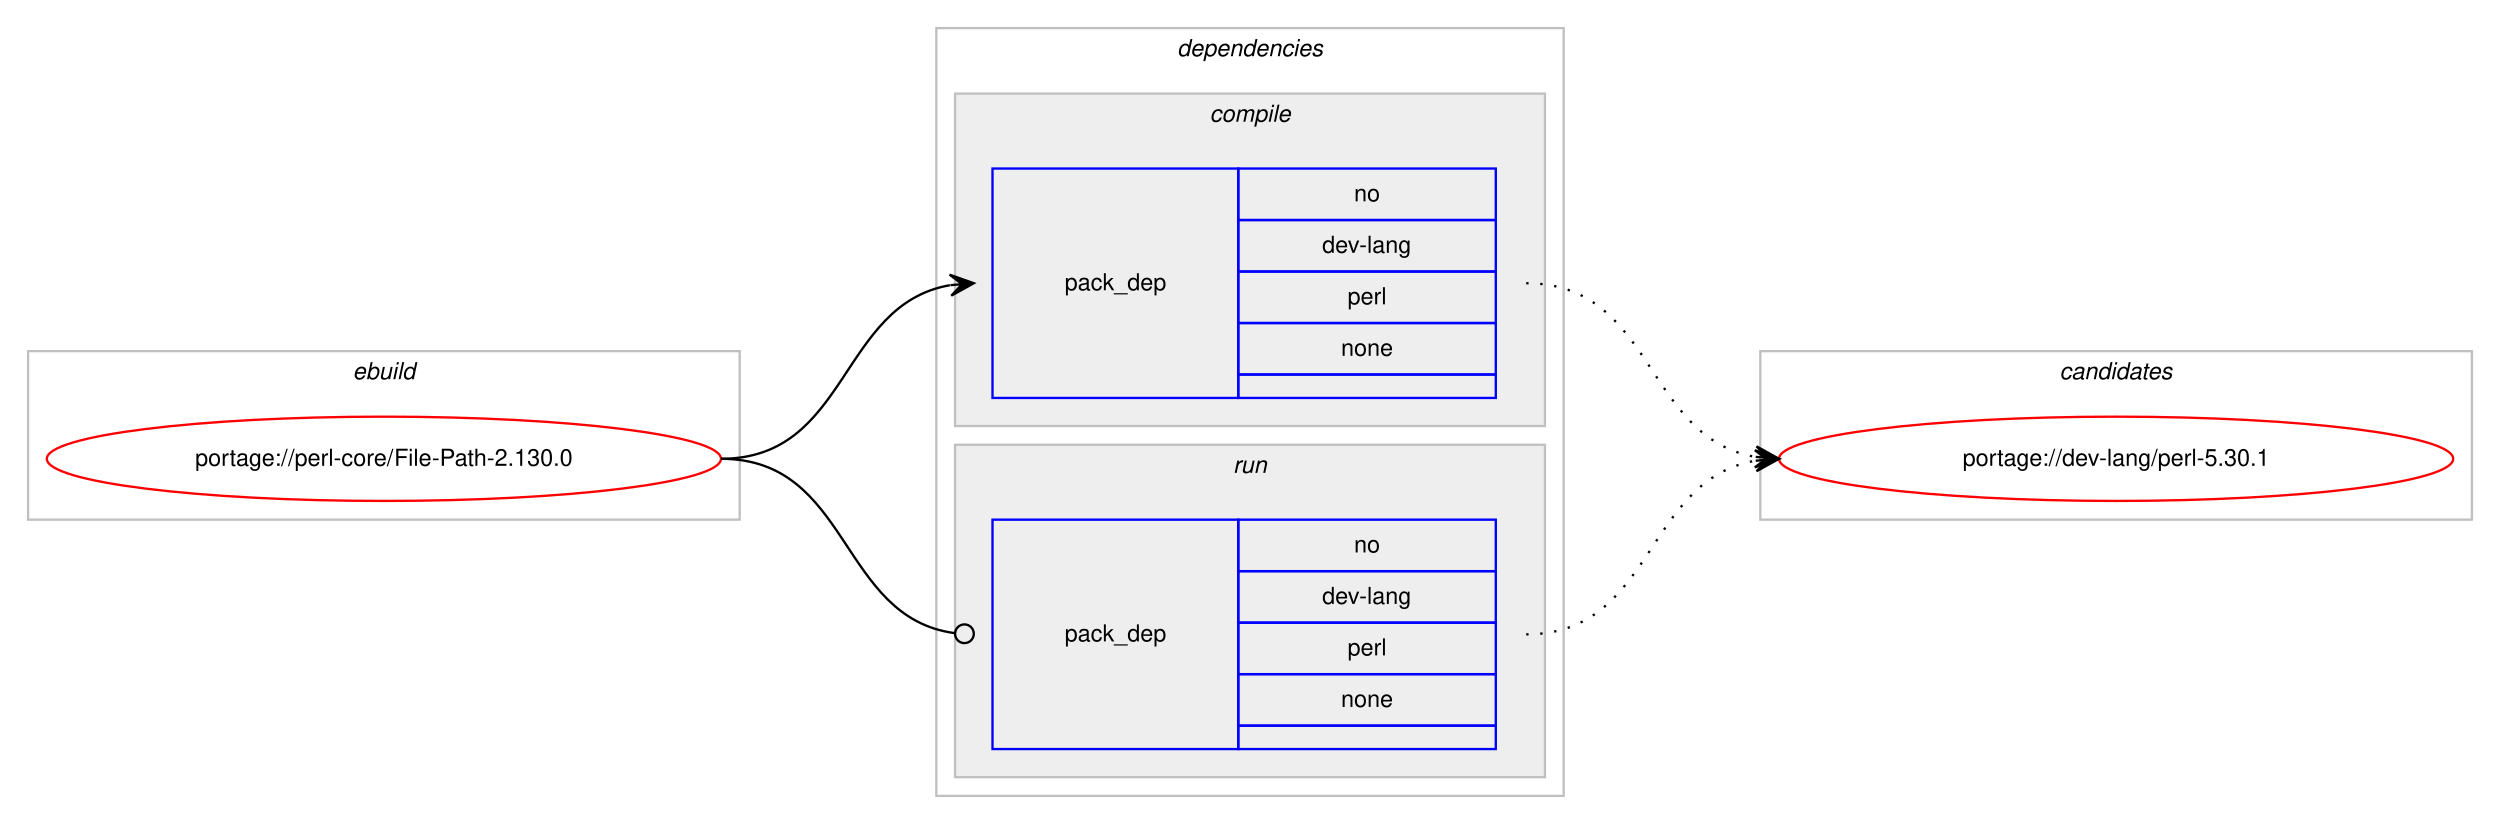
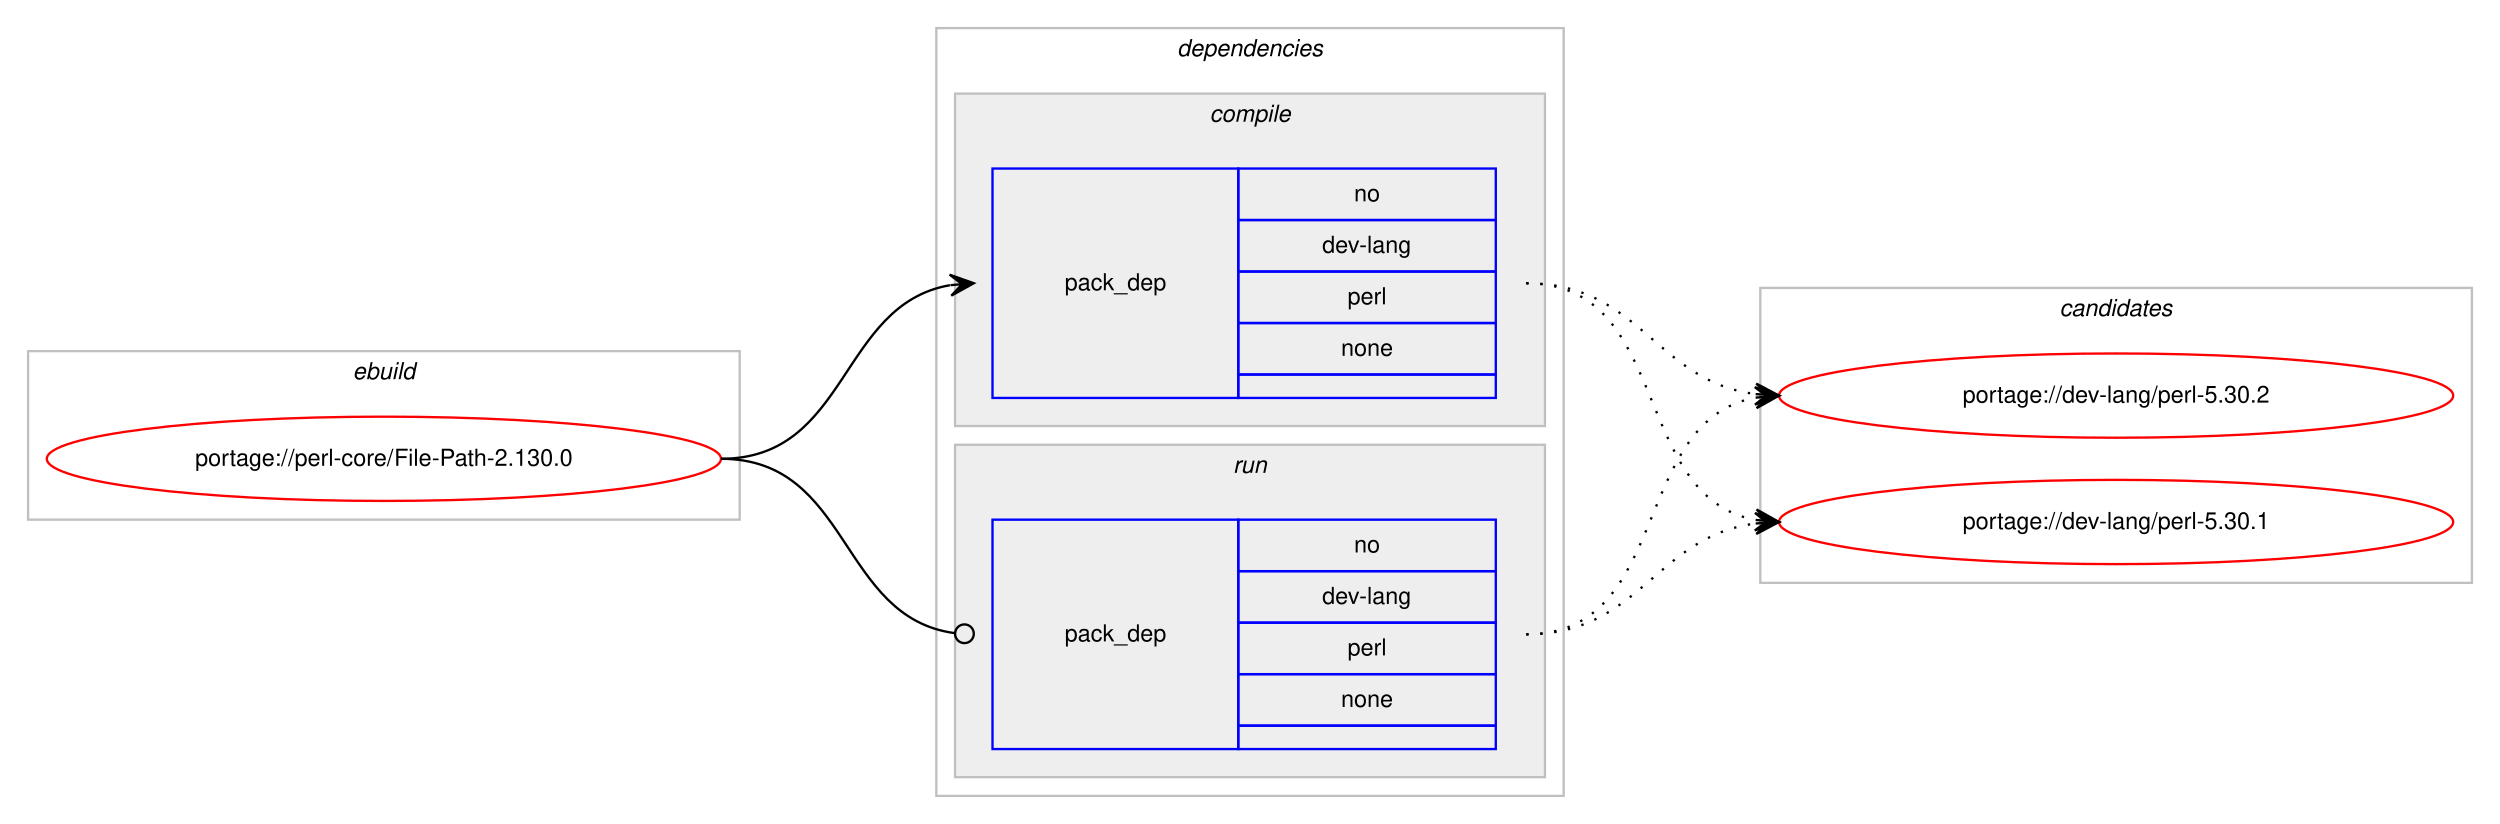
<svg xmlns="http://www.w3.org/2000/svg" xmlns:xlink="http://www.w3.org/1999/xlink" width="1068pt" height="352pt" viewBox="0.00 0.00 1068.00 352.00">
  <g id="graph0" class="graph" transform="scale(1 1) rotate(0) translate(4 348)">
    <polygon fill="#ffffff" stroke="transparent" points="-4,4 -4,-348 1064,-348 1064,4 -4,4" />
    <g id="clust1" class="cluster">
      <polygon fill="none" stroke="#c0c0c0" points="8,-126 8,-198 312,-198 312,-126 8,-126" />
      <text text-anchor="start" x="146.663" y="-186" font-family="Helvetica,sans-Serif" font-style="italic" font-size="10.00" fill="#000000">ebuild</text>
    </g>
    <g id="clust2" class="cluster">
      <polygon fill="none" stroke="#c0c0c0" points="396,-8 396,-336 664,-336 664,-8 396,-8" />
      <text text-anchor="start" x="498.875" y="-324" font-family="Helvetica,sans-Serif" font-style="italic" font-size="10.00" fill="#000000">dependencies</text>
    </g>
    <g id="clust3" class="cluster">
      <polygon fill="#eeeeee" stroke="#c0c0c0" points="404,-166 404,-308 656,-308 656,-166 404,-166" />
      <text text-anchor="start" x="512.778" y="-296" font-family="Helvetica,sans-Serif" font-style="italic" font-size="10.00" fill="#000000">compile</text>
    </g>
    <g id="clust6" class="cluster">
      <polygon fill="#eeeeee" stroke="#c0c0c0" points="404,-16 404,-158 656,-158 656,-16 404,-16" />
      <text text-anchor="start" x="522.777" y="-146" font-family="Helvetica,sans-Serif" font-style="italic" font-size="10.00" fill="#000000">run</text>
    </g>
    <g id="clust8" class="cluster">
-       <polygon fill="none" stroke="#c0c0c0" points="748,-126 748,-198 1052,-198 1052,-126 748,-126" />
-       <text text-anchor="start" x="875.824" y="-186" font-family="Helvetica,sans-Serif" font-style="italic" font-size="10.00" fill="#000000">candidates</text>
+       <polygon fill="none" stroke="#c0c0c0" points="748,-99 748,-225 1052,-225 1052,-99 748,-99" />
+       <text text-anchor="start" x="875.824" y="-213" font-family="Helvetica,sans-Serif" font-style="italic" font-size="10.00" fill="#000000">candidates</text>
    </g>
    <g id="node1" class="node">
      <g id="a_node1">
        <a xlink:href="../perl-core/File-Path-2.130.0.svg" xlink:title="portage://perl-core/File-Path-2.130.0">
          <ellipse fill="none" stroke="#ff0000" cx="160" cy="-152" rx="144" ry="18" />
          <text text-anchor="middle" x="160" y="-149" font-family="Helvetica,sans-Serif" font-size="10.00" fill="#000000">portage://perl-core/File-Path-2.130.0</text>
        </a>
      </g>
    </g>
    <g id="node2" class="node">
      <polygon fill="none" stroke="#0000ff" points="420,-178 420,-276 525,-276 525,-178 420,-178" />
      <text text-anchor="start" x="450.823" y="-224" font-family="Helvetica,sans-Serif" font-size="10.00" fill="#000000">pack_dep</text>
      <polygon fill="none" stroke="#0000ff" points="525,-254 525,-276 635,-276 635,-254 525,-254" />
      <text text-anchor="start" x="574.441" y="-262" font-family="Helvetica,sans-Serif" font-size="10.00" fill="#000000">no</text>
      <polygon fill="none" stroke="#0000ff" points="525,-232 525,-254 635,-254 635,-232 525,-232" />
      <text text-anchor="start" x="560.828" y="-240" font-family="Helvetica,sans-Serif" font-size="10.00" fill="#000000">dev-lang</text>
      <polygon fill="none" stroke="#0000ff" points="525,-210 525,-232 635,-232 635,-210 525,-210" />
      <text text-anchor="start" x="571.667" y="-218" font-family="Helvetica,sans-Serif" font-size="10.00" fill="#000000">perl</text>
      <polygon fill="none" stroke="#0000ff" points="525,-188 525,-210 635,-210 635,-188 525,-188" />
      <text text-anchor="start" x="568.882" y="-196" font-family="Helvetica,sans-Serif" font-size="10.00" fill="#000000">none</text>
      <polygon fill="none" stroke="#0000ff" points="525,-178 525,-188 635,-188 635,-178 525,-178" />
    </g>
    <g id="edge1" class="edge">
      <path fill="none" stroke="#000000" d="M304,-152C358.786,-152 354.408,-217.918 401.799,-226.158" />
      <polygon fill="#000000" stroke="#000000" points="412,-227 401.664,-230.662 407.017,-226.589 402.034,-226.177 402.034,-226.177 402.034,-226.177 407.017,-226.589 402.404,-221.692 412,-227 412,-227" />
    </g>
    <g id="node3" class="node">
      <polygon fill="none" stroke="#0000ff" points="420,-28 420,-126 525,-126 525,-28 420,-28" />
      <text text-anchor="start" x="450.823" y="-74" font-family="Helvetica,sans-Serif" font-size="10.00" fill="#000000">pack_dep</text>
      <polygon fill="none" stroke="#0000ff" points="525,-104 525,-126 635,-126 635,-104 525,-104" />
      <text text-anchor="start" x="574.441" y="-112" font-family="Helvetica,sans-Serif" font-size="10.00" fill="#000000">no</text>
      <polygon fill="none" stroke="#0000ff" points="525,-82 525,-104 635,-104 635,-82 525,-82" />
      <text text-anchor="start" x="560.828" y="-90" font-family="Helvetica,sans-Serif" font-size="10.00" fill="#000000">dev-lang</text>
      <polygon fill="none" stroke="#0000ff" points="525,-60 525,-82 635,-82 635,-60 525,-60" />
      <text text-anchor="start" x="571.667" y="-68" font-family="Helvetica,sans-Serif" font-size="10.00" fill="#000000">perl</text>
      <polygon fill="none" stroke="#0000ff" points="525,-38 525,-60 635,-60 635,-38 525,-38" />
      <text text-anchor="start" x="568.882" y="-46" font-family="Helvetica,sans-Serif" font-size="10.00" fill="#000000">none</text>
      <polygon fill="none" stroke="#0000ff" points="525,-28 525,-38 635,-38 635,-28 525,-28" />
    </g>
    <g id="edge2" class="edge">
      <path fill="none" stroke="#000000" d="M304,-152C359.586,-152 354.267,-84.145 403.905,-77.519" />
      <ellipse fill="none" stroke="#000000" cx="408.008" cy="-77.256" rx="4" ry="4" />
    </g>
    <g id="node4" class="node">
      <g id="a_node4">
-         <a xlink:href="../dev-lang/perl-5.30.1.svg" xlink:title="portage://dev-lang/perl-5.30.1">
-           <ellipse fill="none" stroke="#ff0000" cx="900" cy="-152" rx="144" ry="18" />
-           <text text-anchor="middle" x="900" y="-149" font-family="Helvetica,sans-Serif" font-size="10.00" fill="#000000">portage://dev-lang/perl-5.30.1</text>
+         <a xlink:href="../dev-lang/perl-5.30.2.svg" xlink:title="portage://dev-lang/perl-5.30.2">
+           <ellipse fill="none" stroke="#ff0000" cx="900" cy="-179" rx="144" ry="18" />
+           <text text-anchor="middle" x="900" y="-176" font-family="Helvetica,sans-Serif" font-size="10.00" fill="#000000">portage://dev-lang/perl-5.30.2</text>
        </a>
      </g>
    </g>
    <g id="edge3" class="edge">
-       <path fill="none" stroke="#000000" stroke-dasharray="1,5" d="M648,-227C702.787,-227 698.408,-161.082 745.799,-152.842" />
-       <polygon fill="#000000" stroke="#000000" points="756,-152 746.404,-157.308 751.017,-152.411 746.034,-152.823 746.034,-152.823 746.034,-152.823 751.017,-152.411 745.664,-148.338 756,-152 756,-152" />
+       <path fill="none" stroke="#000000" stroke-dasharray="1,5" d="M648,-227C696.937,-227 702.838,-185.338 745.891,-179.642" />
+       <polygon fill="#000000" stroke="#000000" points="756,-179 746.306,-184.125 751.01,-179.317 746.02,-179.634 746.02,-179.634 746.02,-179.634 751.01,-179.317 745.735,-175.143 756,-179 756,-179" />
+     </g>
+     <g id="node5" class="node">
+       <g id="a_node5">
+         <a xlink:href="../dev-lang/perl-5.30.1.svg" xlink:title="portage://dev-lang/perl-5.30.1">
+           <ellipse fill="none" stroke="#ff0000" cx="900" cy="-125" rx="144" ry="18" />
+           <text text-anchor="middle" x="900" y="-122" font-family="Helvetica,sans-Serif" font-size="10.00" fill="#000000">portage://dev-lang/perl-5.30.1</text>
+         </a>
+       </g>
    </g>
    <g id="edge4" class="edge">
-       <path fill="none" stroke="#000000" stroke-dasharray="1,5" d="M648,-77C702.787,-77 698.408,-142.918 745.799,-151.158" />
-       <polygon fill="#000000" stroke="#000000" points="756,-152 745.664,-155.662 751.017,-151.589 746.034,-151.177 746.034,-151.177 746.034,-151.177 751.017,-151.589 746.404,-146.692 756,-152 756,-152" />
+       <path fill="none" stroke="#000000" stroke-dasharray="1,5" d="M648,-227C710.413,-227 692.337,-135.851 745.947,-125.882" />
+       <polygon fill="#000000" stroke="#000000" points="756,-125 746.432,-130.357 751.019,-125.437 746.038,-125.874 746.038,-125.874 746.038,-125.874 751.019,-125.437 745.645,-121.391 756,-125 756,-125" />
+     </g>
+     <g id="edge5" class="edge">
+       <path fill="none" stroke="#000000" stroke-dasharray="1,5" d="M648,-77C710.413,-77 692.337,-168.149 745.947,-178.118" />
+       <polygon fill="#000000" stroke="#000000" points="756,-179 745.645,-182.609 751.019,-178.563 746.038,-178.126 746.038,-178.126 746.038,-178.126 751.019,-178.563 746.432,-173.643 756,-179 756,-179" />
+     </g>
+     <g id="edge6" class="edge">
+       <path fill="none" stroke="#000000" stroke-dasharray="1,5" d="M648,-77C696.937,-77 702.838,-118.662 745.891,-124.358" />
+       <polygon fill="#000000" stroke="#000000" points="756,-125 745.735,-128.857 751.01,-124.683 746.02,-124.366 746.02,-124.366 746.02,-124.366 751.01,-124.683 746.306,-119.875 756,-125 756,-125" />
    </g>
  </g>
</svg>
